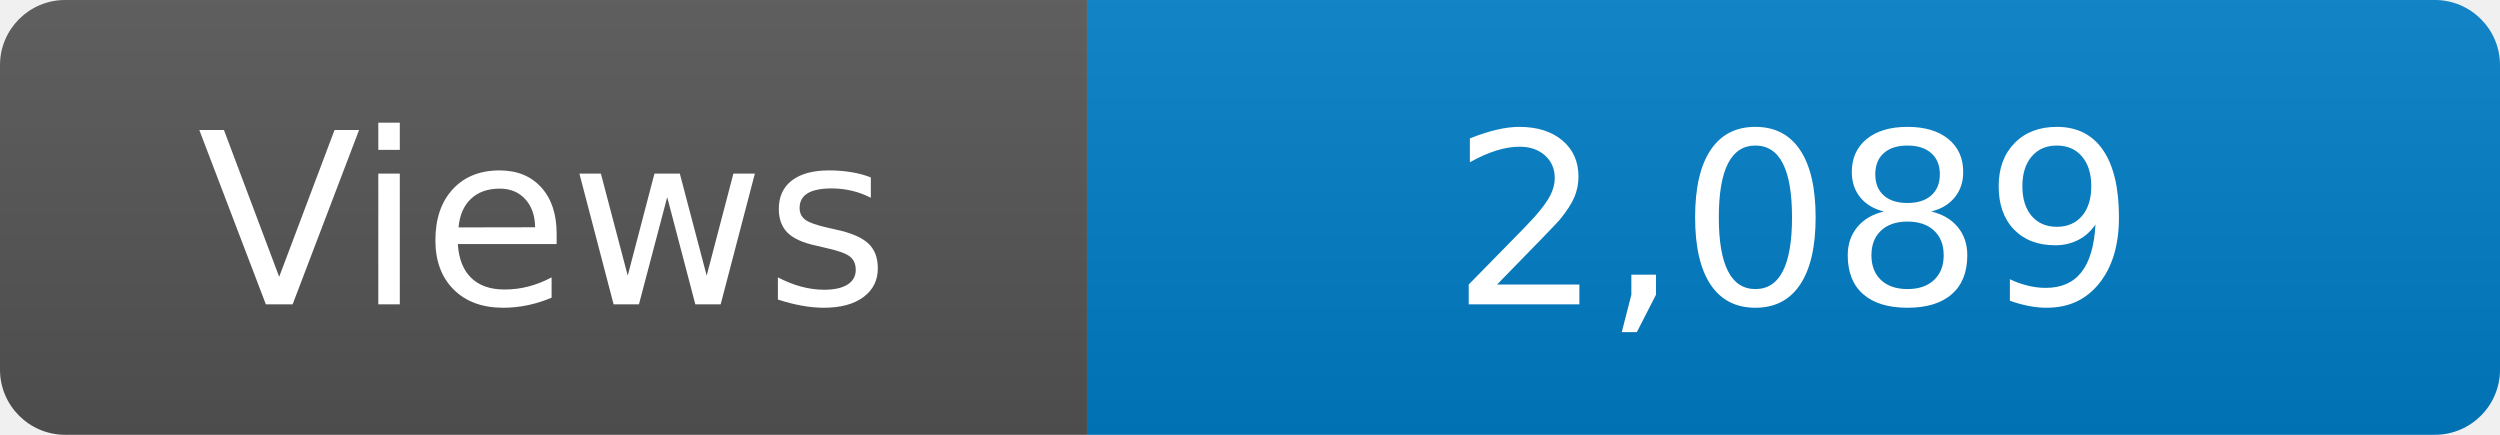
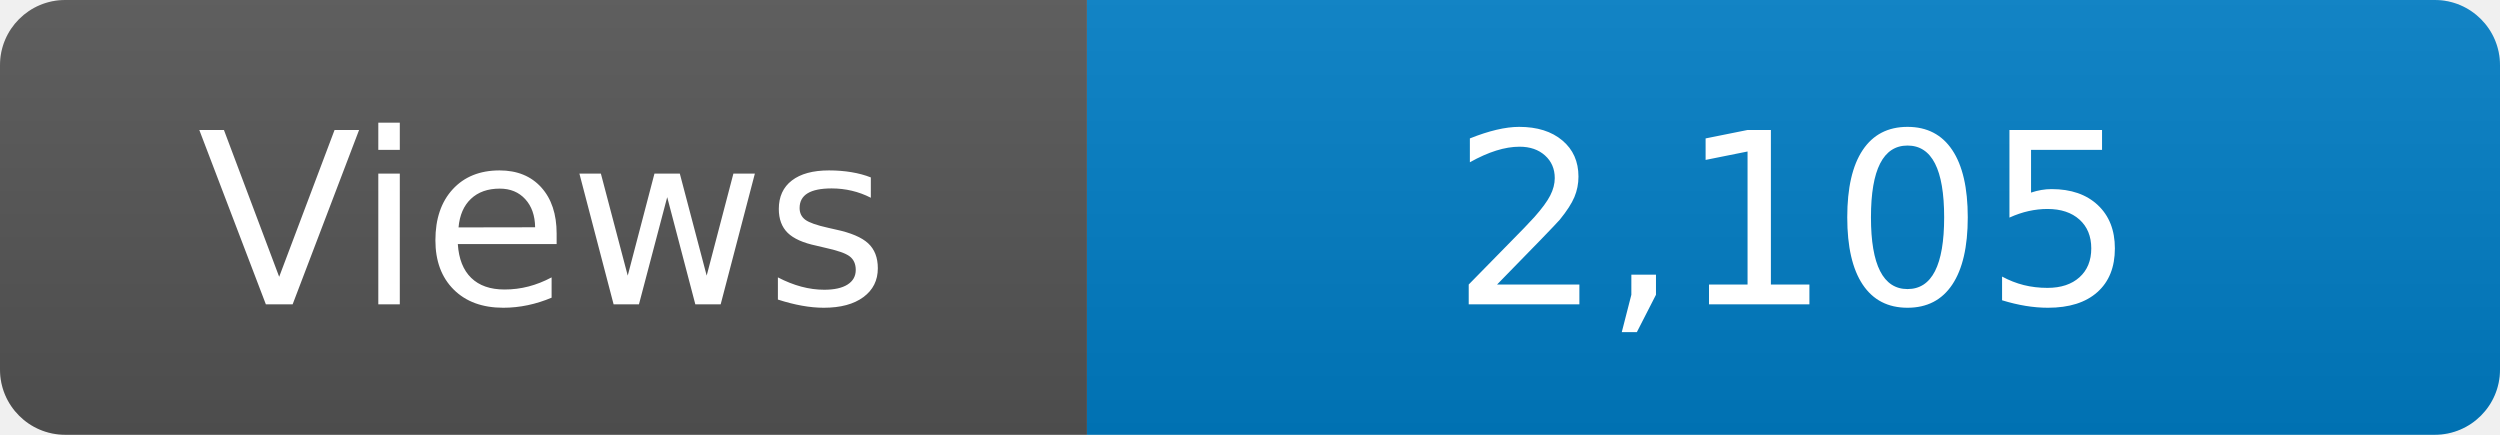
<svg xmlns="http://www.w3.org/2000/svg" width="115" height="20" role="img" aria-label="Maintained?: yes">
  <linearGradient id="s" x2="0" y2="100%">
    <stop offset="0" stop-color="#bbb" stop-opacity=".1" />
    <stop offset="1" stop-opacity=".1" />
  </linearGradient>
  <clipPath id="r">
    <rect width="115" height="20" rx="3" fill="#fff" />
  </clipPath>
  <g clip-path="url(#r)">
    <rect width="50" height="20" fill="#555" />
    <rect x="50" width="160" height="20" fill="#007ec6" />
    <rect width="115" height="20" fill="url(#s)" />
  </g>
  <g fill="#fff" text-anchor="middle" font-family="Verdana,Geneva,DejaVu Sans,sans-serif" font-size="110">
    <text x="250" y="140" transform="scale(.1)" fill="#fff">Views</text>
-     <text x="825" y="140" transform="scale(.1)" fill="#fff">2,089</text>
+     <text x="825" y="140" transform="scale(.1)" fill="#fff">2,105</text>
  </g>
</svg>
